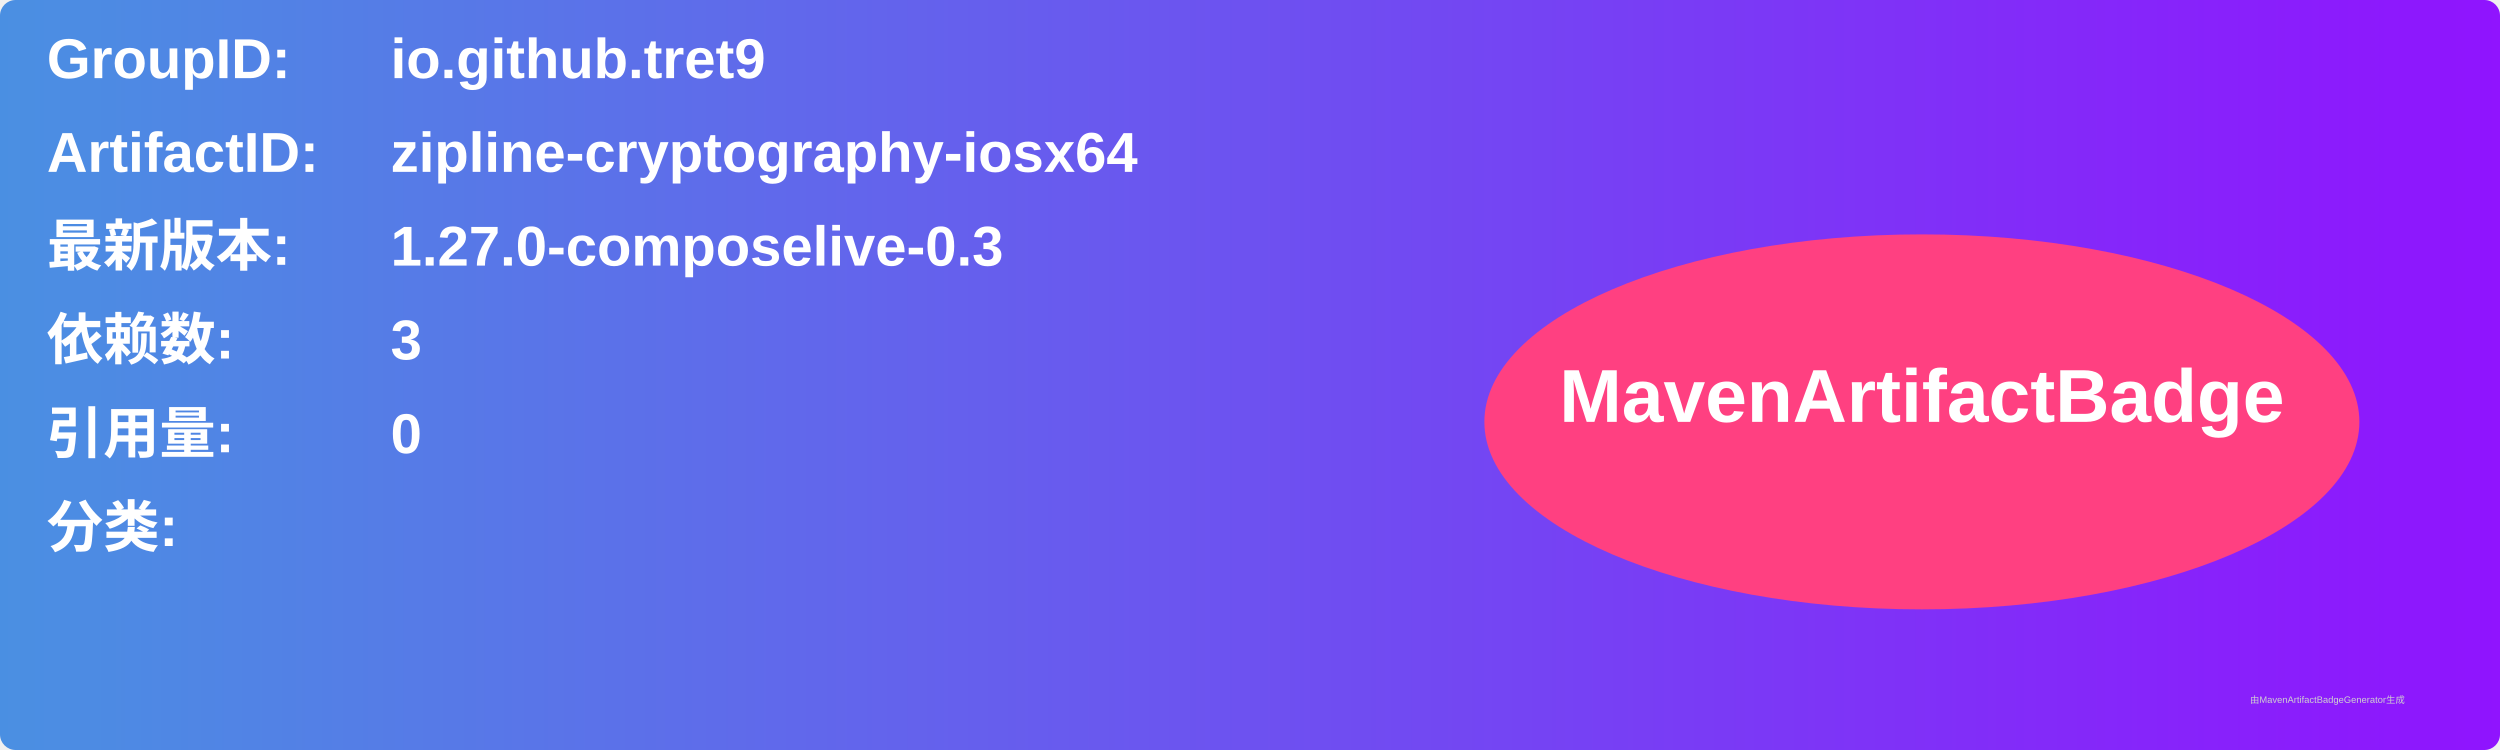
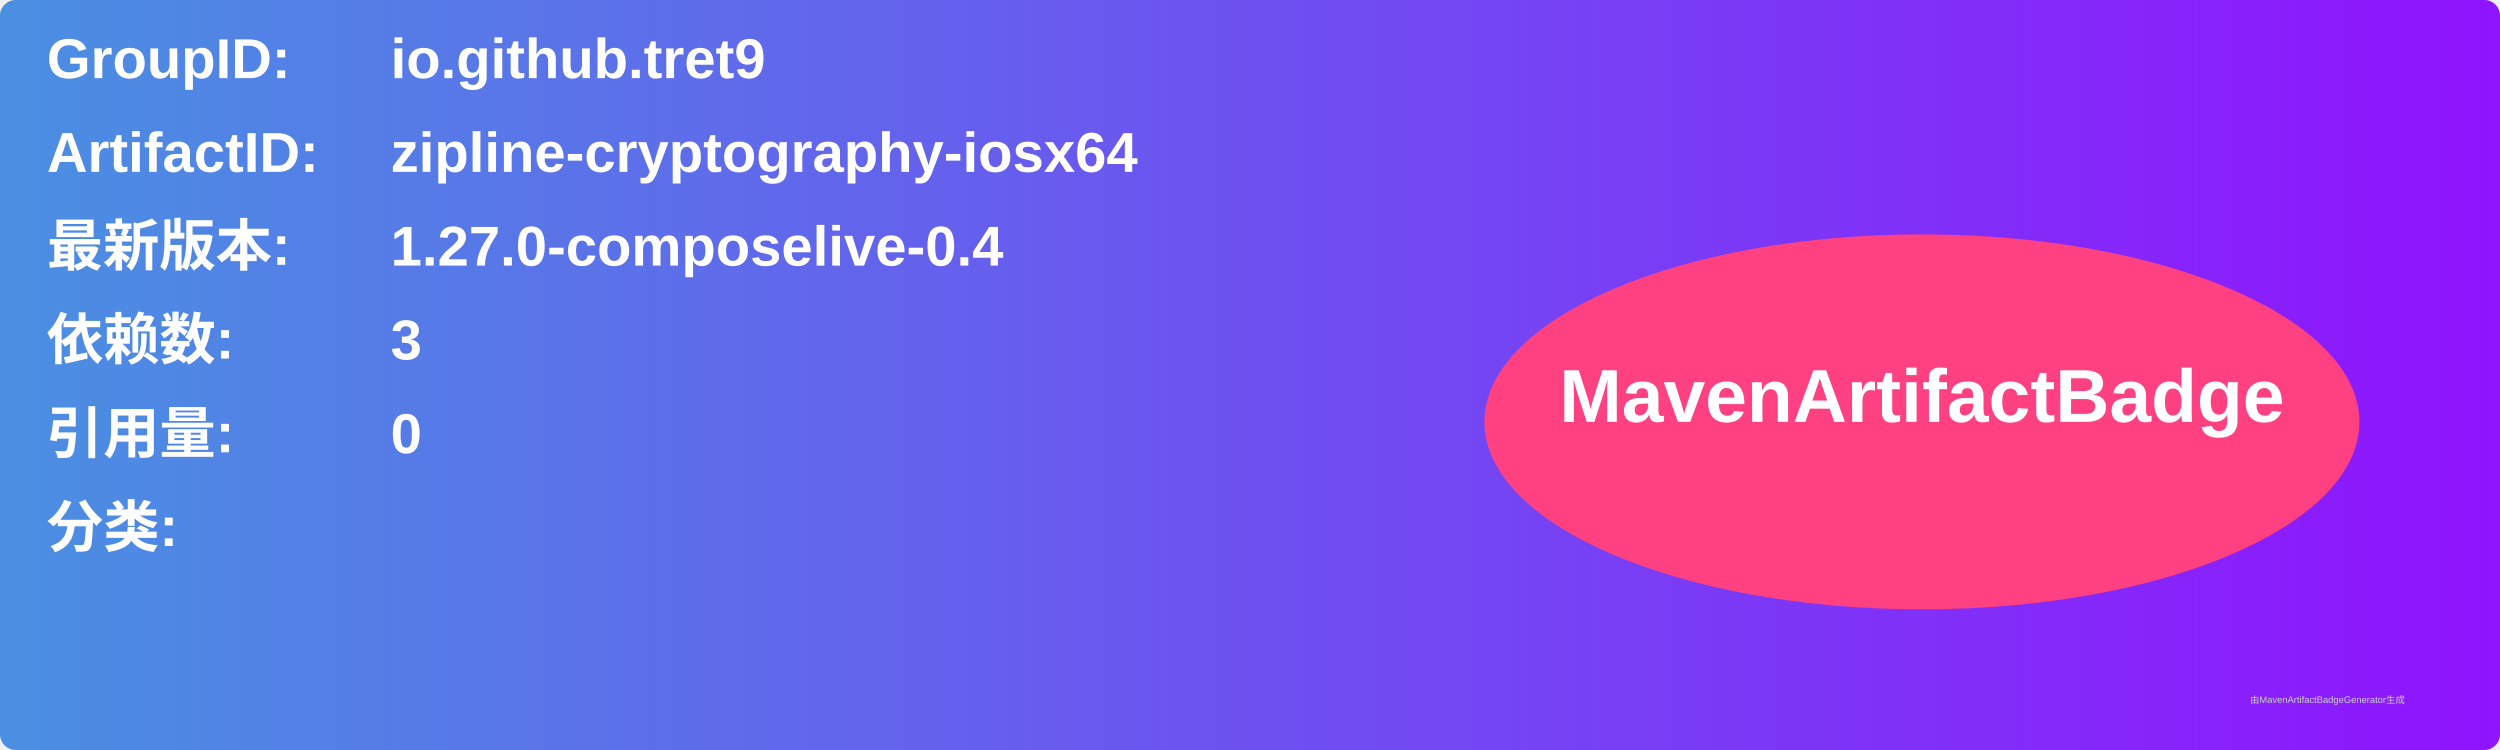
<svg xmlns="http://www.w3.org/2000/svg" width="800" height="240" viewBox="0 0 800 240">
  <linearGradient id="grad" x1="0%" y1="0%" x2="100%" y2="0%">
    <stop offset="0%" stop-color="#4a90e2" />
    <stop offset="100%" stop-color="#9013fe" />
  </linearGradient>
  <rect width="100%" height="100%" rx="5" ry="5" fill="url(#grad)" />
  <g transform="translate(15, 15)">
    <text x="0" y="10" font-family="Arial" font-size="18" fill="white" font-weight="bold" width="260">GroupID:</text>
    <text x="110" y="10" font-family="Arial" font-size="18" fill="white" font-weight="bold" width="460">io.github.tret9</text>
    <text x="0" y="40" font-family="Arial" font-size="18" fill="white" font-weight="bold" width="260">ArtifactID:</text>
    <text x="110" y="40" font-family="Arial" font-size="18" fill="white" font-weight="bold" width="460">zipline-cryptography-iosx64</text>
    <text x="0" y="70" font-family="Arial" font-size="18" fill="white" font-weight="bold">最新版本:</text>
    <text x="110" y="70" font-family="Arial" font-size="18" fill="white" font-weight="bold">
-       <tspan font-weight="bold">1.27.0-composelive-0.3</tspan>
+       <tspan font-weight="bold">1.27.0-composelive-0.4</tspan>
    </text>
    <text x="0" y="100" font-family="Arial" font-size="18" fill="white" font-weight="bold">依赖数: </text>
    <text x="110" y="100" font-family="Arial" font-size="18" fill="white">
      <tspan font-weight="bold">3</tspan>
    </text>
    <text x="0" y="130" font-family="Arial" font-size="18" fill="white" font-weight="bold">引用量: </text>
    <text x="110" y="130" font-family="Arial" font-size="18" fill="white">
      <tspan font-weight="bold">0</tspan>
    </text>
    <text x="0" y="160" font-family="Arial" font-size="18" fill="white" font-weight="bold">分类:</text>
    <text x="10" y="190" font-family="Arial" font-size="10" fill="white">
      <tspan font-weight="bold" />
    </text>
    <ellipse cx="600" cy="120" rx="140" ry="60" fill="#ff4081" />
    <text x="600" y="120" text-anchor="middle" font-family="Arial" font-size="24" fill="white" font-weight="bold">MavenArtifactBadge</text>
  </g>
  <text x="720" y="225" font-family="Arial" font-size="3" fill="#d0d0d0">由MavenArtifactBadgeGenerator生成</text>
</svg>
